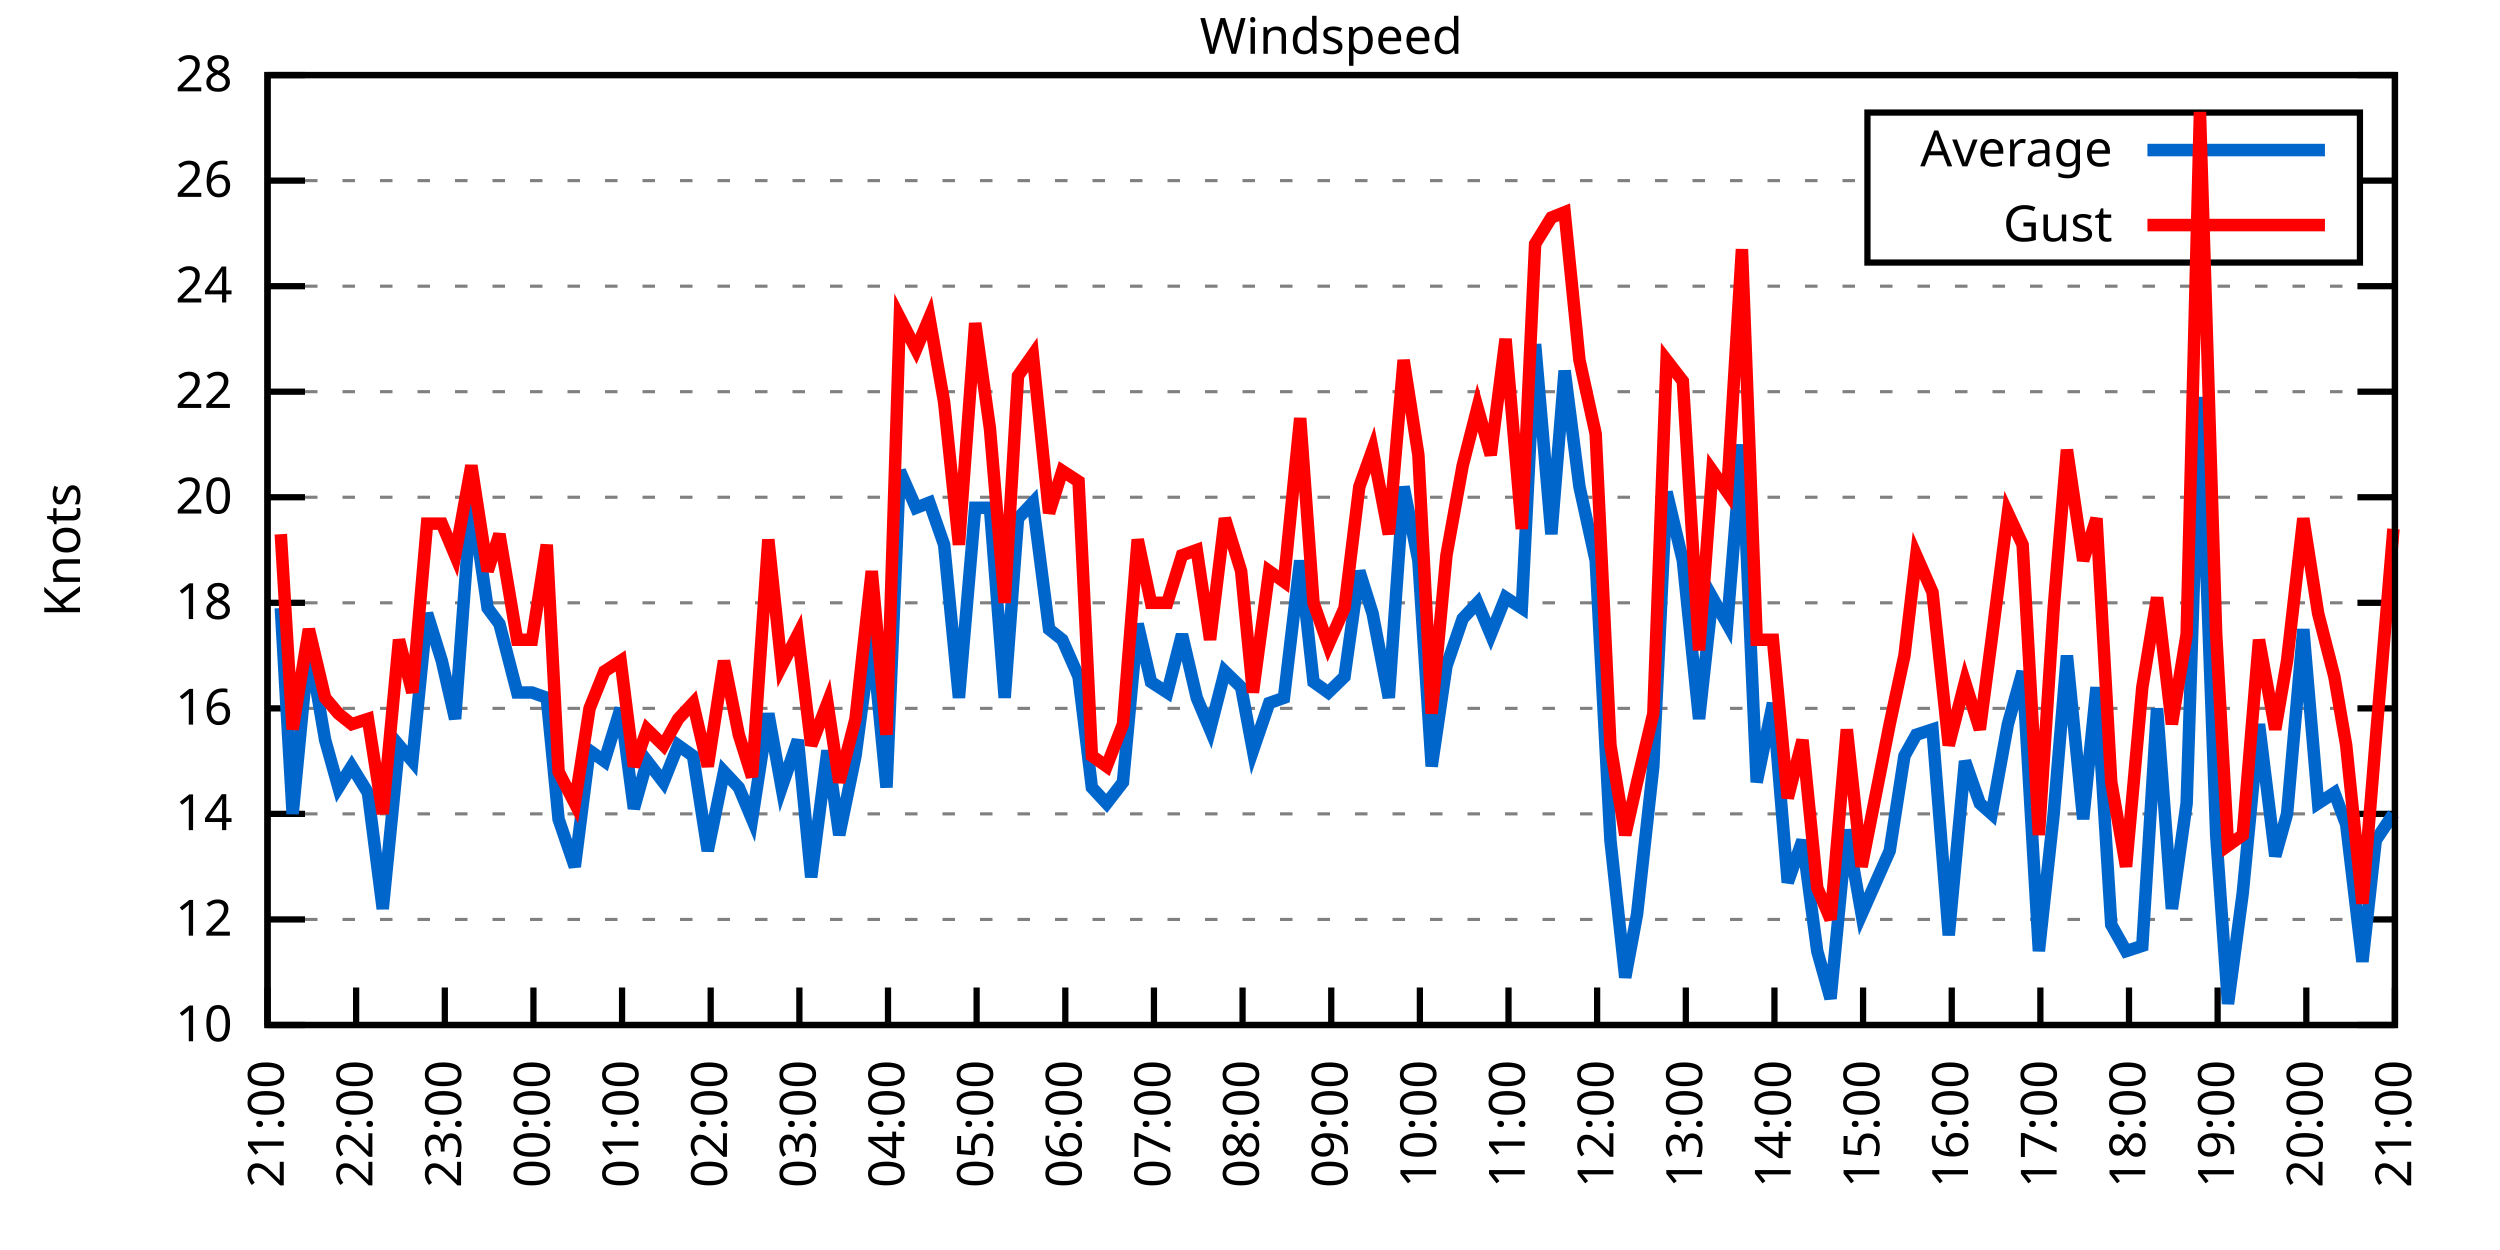
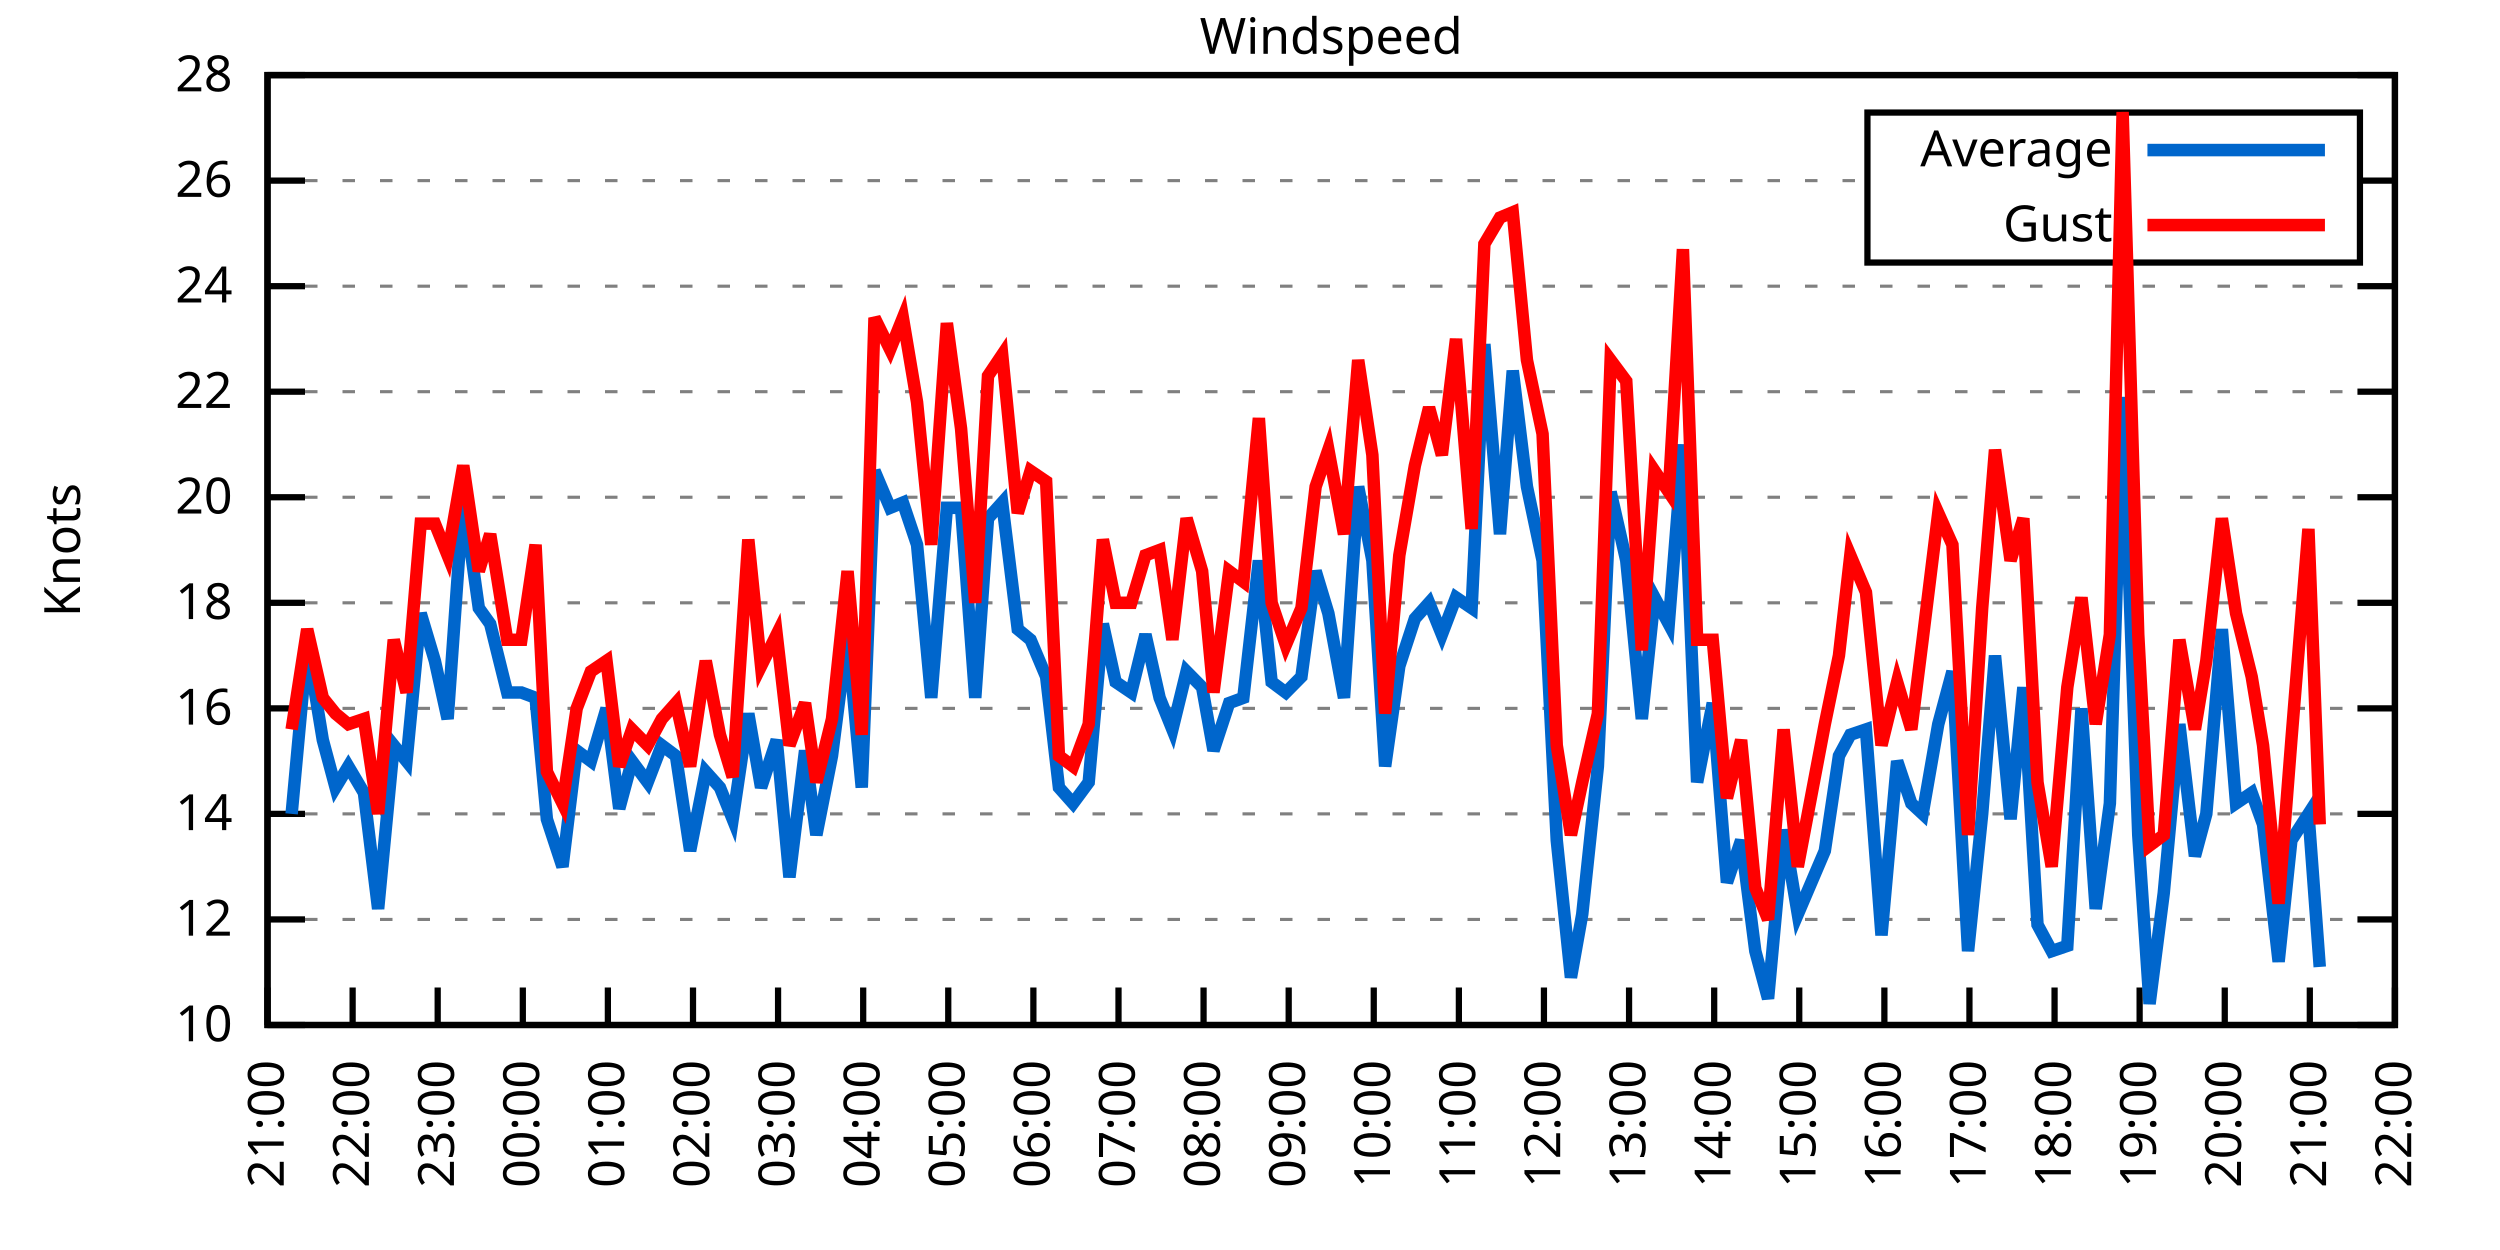
<svg xmlns="http://www.w3.org/2000/svg" xmlns:xlink="http://www.w3.org/1999/xlink" width="400" height="200" viewBox="0 0 400 200">
  <g id="gnuplot_canvas">
    <rect x="0" y="0" width="400" height="200" fill="none" />
    <defs>
      <circle id="gpDot" r="0.5" stroke-width="0.5" stroke="currentColor" />
      <path id="gpPt0" stroke-width="0.333" stroke="currentColor" d="M-1,0 h2 M0,-1 v2" />
      <path id="gpPt1" stroke-width="0.333" stroke="currentColor" d="M-1,-1 L1,1 M1,-1 L-1,1" />
      <path id="gpPt2" stroke-width="0.333" stroke="currentColor" d="M-1,0 L1,0 M0,-1 L0,1 M-1,-1 L1,1 M-1,1 L1,-1" />
      <rect id="gpPt3" stroke-width="0.333" stroke="currentColor" x="-1" y="-1" width="2" height="2" />
      <rect id="gpPt4" stroke-width="0.333" stroke="currentColor" fill="currentColor" x="-1" y="-1" width="2" height="2" />
      <circle id="gpPt5" stroke-width="0.333" stroke="currentColor" cx="0" cy="0" r="1" />
      <use xlink:href="#gpPt5" id="gpPt6" fill="currentColor" stroke="none" />
      <path id="gpPt7" stroke-width="0.333" stroke="currentColor" d="M0,-1.33 L-1.33,0.67 L1.33,0.67 z" />
      <use xlink:href="#gpPt7" id="gpPt8" fill="currentColor" stroke="none" />
      <use xlink:href="#gpPt7" id="gpPt9" stroke="currentColor" transform="rotate(180)" />
      <use xlink:href="#gpPt9" id="gpPt10" fill="currentColor" stroke="none" />
      <use xlink:href="#gpPt3" id="gpPt11" stroke="currentColor" transform="rotate(45)" />
      <use xlink:href="#gpPt11" id="gpPt12" fill="currentColor" stroke="none" />
      <path id="gpPt13" stroke-width="0.333" stroke="currentColor" d="M0,1.330 L1.265,0.411 L0.782,-1.067 L-0.782,-1.076 L-1.265,0.411 z" />
      <use xlink:href="#gpPt13" id="gpPt14" fill="currentColor" stroke="none" />
      <filter id="textbox" filterUnits="objectBoundingBox" x="0" y="0" height="1" width="1">
        <feFlood flood-color="white" flood-opacity="1" result="bgnd" />
        <feComposite in="SourceGraphic" in2="bgnd" operator="atop" />
      </filter>
      <filter id="greybox" filterUnits="objectBoundingBox" x="0" y="0" height="1" width="1">
        <feFlood flood-color="lightgrey" flood-opacity="1" result="grey" />
        <feComposite in="SourceGraphic" in2="grey" operator="atop" />
      </filter>
    </defs>
    <g fill="none" color="white" stroke="currentColor" stroke-width="1.00" stroke-linecap="butt" stroke-linejoin="miter">
</g>
    <g fill="none" color="black" stroke="currentColor" stroke-width="1.00" stroke-linecap="butt" stroke-linejoin="miter">
      <g stroke="none" shape-rendering="crispEdges">
        <polygon fill="rgb(255, 255, 255)" points="42.80,164.00 383.18,164.00 383.18,12.02 42.80,12.02 " />
      </g>
    </g>
    <g fill="none" color="black" stroke="currentColor" stroke-width="1.00" stroke-linecap="butt" stroke-linejoin="miter">
</g>
    <g fill="none" color="black" stroke="black" stroke-width="0.50" stroke-linecap="butt" stroke-linejoin="miter">
</g>
    <g fill="none" color="gray" stroke="currentColor" stroke-width="0.50" stroke-linecap="butt" stroke-linejoin="miter">
      <path stroke="gray" stroke-dasharray="2,4" class="gridline" d="M42.80,164.00 L383.19,164.00  " />
    </g>
    <g fill="none" color="gray" stroke="gray" stroke-width="1.00" stroke-linecap="butt" stroke-linejoin="miter">
</g>
    <g fill="none" color="black" stroke="currentColor" stroke-width="1.00" stroke-linecap="butt" stroke-linejoin="miter">
      <path stroke="black" d="M42.80,164.00 L48.80,164.00 M383.19,164.00 L377.19,164.00  " />
      <g transform="translate(37.20,166.60)" stroke="none" fill="black" font-family="Sans" font-size="8.00" text-anchor="end">
        <text>
          <tspan font-family="Sans"> 10</tspan>
        </text>
      </g>
    </g>
    <g fill="none" color="black" stroke="currentColor" stroke-width="1.00" stroke-linecap="butt" stroke-linejoin="miter">
</g>
    <g fill="none" color="black" stroke="black" stroke-width="0.50" stroke-linecap="butt" stroke-linejoin="miter">
</g>
    <g fill="none" color="gray" stroke="currentColor" stroke-width="0.50" stroke-linecap="butt" stroke-linejoin="miter">
      <path stroke="gray" stroke-dasharray="2,4" class="gridline" d="M42.80,147.11 L383.19,147.11  " />
    </g>
    <g fill="none" color="gray" stroke="gray" stroke-width="1.00" stroke-linecap="butt" stroke-linejoin="miter">
</g>
    <g fill="none" color="black" stroke="currentColor" stroke-width="1.00" stroke-linecap="butt" stroke-linejoin="miter">
      <path stroke="black" d="M42.80,147.11 L48.80,147.11 M383.19,147.11 L377.19,147.11  " />
      <g transform="translate(37.20,149.71)" stroke="none" fill="black" font-family="Sans" font-size="8.00" text-anchor="end">
        <text>
          <tspan font-family="Sans"> 12</tspan>
        </text>
      </g>
    </g>
    <g fill="none" color="black" stroke="currentColor" stroke-width="1.00" stroke-linecap="butt" stroke-linejoin="miter">
</g>
    <g fill="none" color="black" stroke="black" stroke-width="0.50" stroke-linecap="butt" stroke-linejoin="miter">
</g>
    <g fill="none" color="gray" stroke="currentColor" stroke-width="0.50" stroke-linecap="butt" stroke-linejoin="miter">
      <path stroke="gray" stroke-dasharray="2,4" class="gridline" d="M42.80,130.22 L383.19,130.22  " />
    </g>
    <g fill="none" color="gray" stroke="gray" stroke-width="1.00" stroke-linecap="butt" stroke-linejoin="miter">
</g>
    <g fill="none" color="black" stroke="currentColor" stroke-width="1.00" stroke-linecap="butt" stroke-linejoin="miter">
      <path stroke="black" d="M42.80,130.22 L48.80,130.22 M383.19,130.22 L377.19,130.22  " />
      <g transform="translate(37.20,132.82)" stroke="none" fill="black" font-family="Sans" font-size="8.00" text-anchor="end">
        <text>
          <tspan font-family="Sans"> 14</tspan>
        </text>
      </g>
    </g>
    <g fill="none" color="black" stroke="currentColor" stroke-width="1.00" stroke-linecap="butt" stroke-linejoin="miter">
</g>
    <g fill="none" color="black" stroke="black" stroke-width="0.50" stroke-linecap="butt" stroke-linejoin="miter">
</g>
    <g fill="none" color="gray" stroke="currentColor" stroke-width="0.50" stroke-linecap="butt" stroke-linejoin="miter">
      <path stroke="gray" stroke-dasharray="2,4" class="gridline" d="M42.80,113.34 L383.19,113.34  " />
    </g>
    <g fill="none" color="gray" stroke="gray" stroke-width="1.00" stroke-linecap="butt" stroke-linejoin="miter">
</g>
    <g fill="none" color="black" stroke="currentColor" stroke-width="1.00" stroke-linecap="butt" stroke-linejoin="miter">
      <path stroke="black" d="M42.80,113.34 L48.80,113.34 M383.19,113.34 L377.19,113.34  " />
      <g transform="translate(37.20,115.94)" stroke="none" fill="black" font-family="Sans" font-size="8.00" text-anchor="end">
        <text>
          <tspan font-family="Sans"> 16</tspan>
        </text>
      </g>
    </g>
    <g fill="none" color="black" stroke="currentColor" stroke-width="1.00" stroke-linecap="butt" stroke-linejoin="miter">
</g>
    <g fill="none" color="black" stroke="black" stroke-width="0.50" stroke-linecap="butt" stroke-linejoin="miter">
</g>
    <g fill="none" color="gray" stroke="currentColor" stroke-width="0.50" stroke-linecap="butt" stroke-linejoin="miter">
      <path stroke="gray" stroke-dasharray="2,4" class="gridline" d="M42.80,96.45 L383.19,96.45  " />
    </g>
    <g fill="none" color="gray" stroke="gray" stroke-width="1.00" stroke-linecap="butt" stroke-linejoin="miter">
</g>
    <g fill="none" color="black" stroke="currentColor" stroke-width="1.00" stroke-linecap="butt" stroke-linejoin="miter">
      <path stroke="black" d="M42.80,96.45 L48.80,96.45 M383.19,96.45 L377.19,96.45  " />
      <g transform="translate(37.20,99.05)" stroke="none" fill="black" font-family="Sans" font-size="8.00" text-anchor="end">
        <text>
          <tspan font-family="Sans"> 18</tspan>
        </text>
      </g>
    </g>
    <g fill="none" color="black" stroke="currentColor" stroke-width="1.00" stroke-linecap="butt" stroke-linejoin="miter">
</g>
    <g fill="none" color="black" stroke="black" stroke-width="0.50" stroke-linecap="butt" stroke-linejoin="miter">
</g>
    <g fill="none" color="gray" stroke="currentColor" stroke-width="0.50" stroke-linecap="butt" stroke-linejoin="miter">
      <path stroke="gray" stroke-dasharray="2,4" class="gridline" d="M42.80,79.56 L383.19,79.56  " />
    </g>
    <g fill="none" color="gray" stroke="gray" stroke-width="1.00" stroke-linecap="butt" stroke-linejoin="miter">
</g>
    <g fill="none" color="black" stroke="currentColor" stroke-width="1.00" stroke-linecap="butt" stroke-linejoin="miter">
      <path stroke="black" d="M42.80,79.56 L48.80,79.56 M383.19,79.56 L377.19,79.56  " />
      <g transform="translate(37.20,82.16)" stroke="none" fill="black" font-family="Sans" font-size="8.00" text-anchor="end">
        <text>
          <tspan font-family="Sans"> 20</tspan>
        </text>
      </g>
    </g>
    <g fill="none" color="black" stroke="currentColor" stroke-width="1.00" stroke-linecap="butt" stroke-linejoin="miter">
</g>
    <g fill="none" color="black" stroke="black" stroke-width="0.50" stroke-linecap="butt" stroke-linejoin="miter">
</g>
    <g fill="none" color="gray" stroke="currentColor" stroke-width="0.50" stroke-linecap="butt" stroke-linejoin="miter">
      <path stroke="gray" stroke-dasharray="2,4" class="gridline" d="M42.80,62.67 L383.19,62.67  " />
    </g>
    <g fill="none" color="gray" stroke="gray" stroke-width="1.00" stroke-linecap="butt" stroke-linejoin="miter">
</g>
    <g fill="none" color="black" stroke="currentColor" stroke-width="1.00" stroke-linecap="butt" stroke-linejoin="miter">
      <path stroke="black" d="M42.80,62.67 L48.80,62.67 M383.19,62.67 L377.19,62.67  " />
      <g transform="translate(37.20,65.27)" stroke="none" fill="black" font-family="Sans" font-size="8.00" text-anchor="end">
        <text>
          <tspan font-family="Sans"> 22</tspan>
        </text>
      </g>
    </g>
    <g fill="none" color="black" stroke="currentColor" stroke-width="1.00" stroke-linecap="butt" stroke-linejoin="miter">
</g>
    <g fill="none" color="black" stroke="black" stroke-width="0.50" stroke-linecap="butt" stroke-linejoin="miter">
</g>
    <g fill="none" color="gray" stroke="currentColor" stroke-width="0.50" stroke-linecap="butt" stroke-linejoin="miter">
      <path stroke="gray" stroke-dasharray="2,4" class="gridline" d="M42.80,45.79 L383.19,45.79  " />
    </g>
    <g fill="none" color="gray" stroke="gray" stroke-width="1.00" stroke-linecap="butt" stroke-linejoin="miter">
</g>
    <g fill="none" color="black" stroke="currentColor" stroke-width="1.00" stroke-linecap="butt" stroke-linejoin="miter">
      <path stroke="black" d="M42.80,45.79 L48.80,45.79 M383.19,45.79 L377.19,45.79  " />
      <g transform="translate(37.20,48.39)" stroke="none" fill="black" font-family="Sans" font-size="8.00" text-anchor="end">
        <text>
          <tspan font-family="Sans"> 24</tspan>
        </text>
      </g>
    </g>
    <g fill="none" color="black" stroke="currentColor" stroke-width="1.00" stroke-linecap="butt" stroke-linejoin="miter">
</g>
    <g fill="none" color="black" stroke="black" stroke-width="0.50" stroke-linecap="butt" stroke-linejoin="miter">
</g>
    <g fill="none" color="gray" stroke="currentColor" stroke-width="0.50" stroke-linecap="butt" stroke-linejoin="miter">
      <path stroke="gray" stroke-dasharray="2,4" class="gridline" d="M42.80,28.90 L298.79,28.90 M377.59,28.90 L383.19,28.90  " />
    </g>
    <g fill="none" color="gray" stroke="gray" stroke-width="1.00" stroke-linecap="butt" stroke-linejoin="miter">
</g>
    <g fill="none" color="black" stroke="currentColor" stroke-width="1.00" stroke-linecap="butt" stroke-linejoin="miter">
      <path stroke="black" d="M42.80,28.90 L48.80,28.90 M383.19,28.90 L377.19,28.90  " />
      <g transform="translate(37.20,31.50)" stroke="none" fill="black" font-family="Sans" font-size="8.00" text-anchor="end">
        <text>
          <tspan font-family="Sans"> 26</tspan>
        </text>
      </g>
    </g>
    <g fill="none" color="black" stroke="currentColor" stroke-width="1.00" stroke-linecap="butt" stroke-linejoin="miter">
</g>
    <g fill="none" color="black" stroke="black" stroke-width="0.50" stroke-linecap="butt" stroke-linejoin="miter">
</g>
    <g fill="none" color="gray" stroke="currentColor" stroke-width="0.50" stroke-linecap="butt" stroke-linejoin="miter">
      <path stroke="gray" stroke-dasharray="2,4" class="gridline" d="M42.80,12.01 L383.19,12.01  " />
    </g>
    <g fill="none" color="gray" stroke="gray" stroke-width="1.00" stroke-linecap="butt" stroke-linejoin="miter">
</g>
    <g fill="none" color="black" stroke="currentColor" stroke-width="1.00" stroke-linecap="butt" stroke-linejoin="miter">
      <path stroke="black" d="M42.80,12.01 L48.80,12.01 M383.19,12.01 L377.19,12.01  " />
      <g transform="translate(37.20,14.61)" stroke="none" fill="black" font-family="Sans" font-size="8.00" text-anchor="end">
        <text>
          <tspan font-family="Sans"> 28</tspan>
        </text>
      </g>
    </g>
    <g fill="none" color="black" stroke="currentColor" stroke-width="1.00" stroke-linecap="butt" stroke-linejoin="miter">
      <path stroke="black" d="M42.80,164.00 L42.80,158.00  " />
      <g transform="translate(45.40,169.60) rotate(270.00)" stroke="none" fill="black" font-family="Sans" font-size="8.00" text-anchor="end">
        <text>
          <tspan font-family="Sans">21:00</tspan>
        </text>
      </g>
    </g>
    <g fill="none" color="black" stroke="currentColor" stroke-width="1.00" stroke-linecap="butt" stroke-linejoin="miter">
-       <path stroke="black" d="M56.98,164.00 L56.98,158.00  " />
-       <g transform="translate(59.58,169.60) rotate(270.00)" stroke="none" fill="black" font-family="Sans" font-size="8.00" text-anchor="end">
+       <path stroke="black" d="M56.42,164.00 L56.42,158.00  " />
+       <g transform="translate(59.02,169.60) rotate(270.00)" stroke="none" fill="black" font-family="Sans" font-size="8.00" text-anchor="end">
        <text>
          <tspan font-family="Sans">22:00</tspan>
        </text>
      </g>
    </g>
    <g fill="none" color="black" stroke="currentColor" stroke-width="1.00" stroke-linecap="butt" stroke-linejoin="miter">
-       <path stroke="black" d="M71.17,164.00 L71.17,158.00  " />
-       <g transform="translate(73.77,169.60) rotate(270.00)" stroke="none" fill="black" font-family="Sans" font-size="8.00" text-anchor="end">
+       <path stroke="black" d="M70.03,164.00 L70.03,158.00  " />
+       <g transform="translate(72.63,169.60) rotate(270.00)" stroke="none" fill="black" font-family="Sans" font-size="8.00" text-anchor="end">
        <text>
          <tspan font-family="Sans">23:00</tspan>
        </text>
      </g>
    </g>
    <g fill="none" color="black" stroke="currentColor" stroke-width="1.00" stroke-linecap="butt" stroke-linejoin="miter">
-       <path stroke="black" d="M85.35,164.00 L85.35,158.00  " />
-       <g transform="translate(87.95,169.60) rotate(270.00)" stroke="none" fill="black" font-family="Sans" font-size="8.00" text-anchor="end">
+       <path stroke="black" d="M83.65,164.00 L83.65,158.00  " />
+       <g transform="translate(86.25,169.60) rotate(270.00)" stroke="none" fill="black" font-family="Sans" font-size="8.00" text-anchor="end">
        <text>
          <tspan font-family="Sans">00:00</tspan>
        </text>
      </g>
    </g>
    <g fill="none" color="black" stroke="currentColor" stroke-width="1.00" stroke-linecap="butt" stroke-linejoin="miter">
-       <path stroke="black" d="M99.53,164.00 L99.53,158.00  " />
-       <g transform="translate(102.13,169.60) rotate(270.00)" stroke="none" fill="black" font-family="Sans" font-size="8.00" text-anchor="end">
+       <path stroke="black" d="M97.26,164.00 L97.26,158.00  " />
+       <g transform="translate(99.86,169.60) rotate(270.00)" stroke="none" fill="black" font-family="Sans" font-size="8.00" text-anchor="end">
        <text>
          <tspan font-family="Sans">01:00</tspan>
        </text>
      </g>
    </g>
    <g fill="none" color="black" stroke="currentColor" stroke-width="1.00" stroke-linecap="butt" stroke-linejoin="miter">
-       <path stroke="black" d="M113.71,164.00 L113.71,158.00  " />
-       <g transform="translate(116.31,169.60) rotate(270.00)" stroke="none" fill="black" font-family="Sans" font-size="8.00" text-anchor="end">
+       <path stroke="black" d="M110.88,164.00 L110.88,158.00  " />
+       <g transform="translate(113.48,169.60) rotate(270.00)" stroke="none" fill="black" font-family="Sans" font-size="8.00" text-anchor="end">
        <text>
          <tspan font-family="Sans">02:00</tspan>
        </text>
      </g>
    </g>
    <g fill="none" color="black" stroke="currentColor" stroke-width="1.00" stroke-linecap="butt" stroke-linejoin="miter">
-       <path stroke="black" d="M127.90,164.00 L127.90,158.00  " />
-       <g transform="translate(130.50,169.60) rotate(270.00)" stroke="none" fill="black" font-family="Sans" font-size="8.00" text-anchor="end">
+       <path stroke="black" d="M124.49,164.00 L124.49,158.00  " />
+       <g transform="translate(127.09,169.60) rotate(270.00)" stroke="none" fill="black" font-family="Sans" font-size="8.00" text-anchor="end">
        <text>
          <tspan font-family="Sans">03:00</tspan>
        </text>
      </g>
    </g>
    <g fill="none" color="black" stroke="currentColor" stroke-width="1.00" stroke-linecap="butt" stroke-linejoin="miter">
-       <path stroke="black" d="M142.08,164.00 L142.08,158.00  " />
-       <g transform="translate(144.68,169.60) rotate(270.00)" stroke="none" fill="black" font-family="Sans" font-size="8.00" text-anchor="end">
+       <path stroke="black" d="M138.11,164.00 L138.11,158.00  " />
+       <g transform="translate(140.71,169.60) rotate(270.00)" stroke="none" fill="black" font-family="Sans" font-size="8.00" text-anchor="end">
        <text>
          <tspan font-family="Sans">04:00</tspan>
        </text>
      </g>
    </g>
    <g fill="none" color="black" stroke="currentColor" stroke-width="1.00" stroke-linecap="butt" stroke-linejoin="miter">
-       <path stroke="black" d="M156.26,164.00 L156.26,158.00  " />
-       <g transform="translate(158.86,169.60) rotate(270.00)" stroke="none" fill="black" font-family="Sans" font-size="8.00" text-anchor="end">
+       <path stroke="black" d="M151.72,164.00 L151.72,158.00  " />
+       <g transform="translate(154.32,169.60) rotate(270.00)" stroke="none" fill="black" font-family="Sans" font-size="8.00" text-anchor="end">
        <text>
          <tspan font-family="Sans">05:00</tspan>
        </text>
      </g>
    </g>
    <g fill="none" color="black" stroke="currentColor" stroke-width="1.00" stroke-linecap="butt" stroke-linejoin="miter">
-       <path stroke="black" d="M170.45,164.00 L170.45,158.00  " />
-       <g transform="translate(173.05,169.60) rotate(270.00)" stroke="none" fill="black" font-family="Sans" font-size="8.00" text-anchor="end">
+       <path stroke="black" d="M165.34,164.00 L165.34,158.00  " />
+       <g transform="translate(167.94,169.60) rotate(270.00)" stroke="none" fill="black" font-family="Sans" font-size="8.00" text-anchor="end">
        <text>
          <tspan font-family="Sans">06:00</tspan>
        </text>
      </g>
    </g>
    <g fill="none" color="black" stroke="currentColor" stroke-width="1.00" stroke-linecap="butt" stroke-linejoin="miter">
-       <path stroke="black" d="M184.63,164.00 L184.63,158.00  " />
-       <g transform="translate(187.23,169.60) rotate(270.00)" stroke="none" fill="black" font-family="Sans" font-size="8.00" text-anchor="end">
+       <path stroke="black" d="M178.96,164.00 L178.96,158.00  " />
+       <g transform="translate(181.56,169.60) rotate(270.00)" stroke="none" fill="black" font-family="Sans" font-size="8.00" text-anchor="end">
        <text>
          <tspan font-family="Sans">07:00</tspan>
        </text>
      </g>
    </g>
    <g fill="none" color="black" stroke="currentColor" stroke-width="1.00" stroke-linecap="butt" stroke-linejoin="miter">
-       <path stroke="black" d="M198.81,164.00 L198.81,158.00  " />
-       <g transform="translate(201.41,169.60) rotate(270.00)" stroke="none" fill="black" font-family="Sans" font-size="8.00" text-anchor="end">
+       <path stroke="black" d="M192.57,164.00 L192.57,158.00  " />
+       <g transform="translate(195.17,169.60) rotate(270.00)" stroke="none" fill="black" font-family="Sans" font-size="8.00" text-anchor="end">
        <text>
          <tspan font-family="Sans">08:00</tspan>
        </text>
      </g>
    </g>
    <g fill="none" color="black" stroke="currentColor" stroke-width="1.00" stroke-linecap="butt" stroke-linejoin="miter">
-       <path stroke="black" d="M213.00,164.00 L213.00,158.00  " />
-       <g transform="translate(215.60,169.60) rotate(270.00)" stroke="none" fill="black" font-family="Sans" font-size="8.00" text-anchor="end">
+       <path stroke="black" d="M206.19,164.00 L206.19,158.00  " />
+       <g transform="translate(208.79,169.60) rotate(270.00)" stroke="none" fill="black" font-family="Sans" font-size="8.00" text-anchor="end">
        <text>
          <tspan font-family="Sans">09:00</tspan>
        </text>
      </g>
    </g>
    <g fill="none" color="black" stroke="currentColor" stroke-width="1.00" stroke-linecap="butt" stroke-linejoin="miter">
-       <path stroke="black" d="M227.18,164.00 L227.18,158.00  " />
-       <g transform="translate(229.78,169.60) rotate(270.00)" stroke="none" fill="black" font-family="Sans" font-size="8.00" text-anchor="end">
+       <path stroke="black" d="M219.80,164.00 L219.80,158.00  " />
+       <g transform="translate(222.40,169.60) rotate(270.00)" stroke="none" fill="black" font-family="Sans" font-size="8.00" text-anchor="end">
        <text>
          <tspan font-family="Sans">10:00</tspan>
        </text>
      </g>
    </g>
    <g fill="none" color="black" stroke="currentColor" stroke-width="1.00" stroke-linecap="butt" stroke-linejoin="miter">
-       <path stroke="black" d="M241.36,164.00 L241.36,158.00  " />
-       <g transform="translate(243.96,169.60) rotate(270.00)" stroke="none" fill="black" font-family="Sans" font-size="8.00" text-anchor="end">
+       <path stroke="black" d="M233.42,164.00 L233.42,158.00  " />
+       <g transform="translate(236.02,169.60) rotate(270.00)" stroke="none" fill="black" font-family="Sans" font-size="8.00" text-anchor="end">
        <text>
          <tspan font-family="Sans">11:00</tspan>
        </text>
      </g>
    </g>
    <g fill="none" color="black" stroke="currentColor" stroke-width="1.00" stroke-linecap="butt" stroke-linejoin="miter">
-       <path stroke="black" d="M255.54,164.00 L255.54,158.00  " />
-       <g transform="translate(258.14,169.60) rotate(270.00)" stroke="none" fill="black" font-family="Sans" font-size="8.00" text-anchor="end">
+       <path stroke="black" d="M247.03,164.00 L247.03,158.00  " />
+       <g transform="translate(249.63,169.60) rotate(270.00)" stroke="none" fill="black" font-family="Sans" font-size="8.00" text-anchor="end">
        <text>
          <tspan font-family="Sans">12:00</tspan>
        </text>
      </g>
    </g>
    <g fill="none" color="black" stroke="currentColor" stroke-width="1.00" stroke-linecap="butt" stroke-linejoin="miter">
-       <path stroke="black" d="M269.73,164.00 L269.73,158.00  " />
-       <g transform="translate(272.33,169.60) rotate(270.00)" stroke="none" fill="black" font-family="Sans" font-size="8.00" text-anchor="end">
+       <path stroke="black" d="M260.65,164.00 L260.65,158.00  " />
+       <g transform="translate(263.25,169.60) rotate(270.00)" stroke="none" fill="black" font-family="Sans" font-size="8.00" text-anchor="end">
        <text>
          <tspan font-family="Sans">13:00</tspan>
        </text>
      </g>
    </g>
    <g fill="none" color="black" stroke="currentColor" stroke-width="1.00" stroke-linecap="butt" stroke-linejoin="miter">
-       <path stroke="black" d="M283.91,164.00 L283.91,158.00  " />
-       <g transform="translate(286.51,169.60) rotate(270.00)" stroke="none" fill="black" font-family="Sans" font-size="8.00" text-anchor="end">
+       <path stroke="black" d="M274.27,164.00 L274.27,158.00  " />
+       <g transform="translate(276.87,169.60) rotate(270.00)" stroke="none" fill="black" font-family="Sans" font-size="8.00" text-anchor="end">
        <text>
          <tspan font-family="Sans">14:00</tspan>
        </text>
      </g>
    </g>
    <g fill="none" color="black" stroke="currentColor" stroke-width="1.00" stroke-linecap="butt" stroke-linejoin="miter">
-       <path stroke="black" d="M298.09,164.00 L298.09,158.00  " />
-       <g transform="translate(300.69,169.60) rotate(270.00)" stroke="none" fill="black" font-family="Sans" font-size="8.00" text-anchor="end">
+       <path stroke="black" d="M287.88,164.00 L287.88,158.00  " />
+       <g transform="translate(290.48,169.60) rotate(270.00)" stroke="none" fill="black" font-family="Sans" font-size="8.00" text-anchor="end">
        <text>
          <tspan font-family="Sans">15:00</tspan>
        </text>
      </g>
    </g>
    <g fill="none" color="black" stroke="currentColor" stroke-width="1.00" stroke-linecap="butt" stroke-linejoin="miter">
-       <path stroke="black" d="M312.28,164.00 L312.28,158.00  " />
-       <g transform="translate(314.88,169.60) rotate(270.00)" stroke="none" fill="black" font-family="Sans" font-size="8.00" text-anchor="end">
+       <path stroke="black" d="M301.50,164.00 L301.50,158.00  " />
+       <g transform="translate(304.10,169.60) rotate(270.00)" stroke="none" fill="black" font-family="Sans" font-size="8.00" text-anchor="end">
        <text>
          <tspan font-family="Sans">16:00</tspan>
        </text>
      </g>
    </g>
    <g fill="none" color="black" stroke="currentColor" stroke-width="1.00" stroke-linecap="butt" stroke-linejoin="miter">
-       <path stroke="black" d="M326.46,164.00 L326.46,158.00  " />
-       <g transform="translate(329.06,169.60) rotate(270.00)" stroke="none" fill="black" font-family="Sans" font-size="8.00" text-anchor="end">
+       <path stroke="black" d="M315.11,164.00 L315.11,158.00  " />
+       <g transform="translate(317.71,169.60) rotate(270.00)" stroke="none" fill="black" font-family="Sans" font-size="8.00" text-anchor="end">
        <text>
          <tspan font-family="Sans">17:00</tspan>
        </text>
      </g>
    </g>
    <g fill="none" color="black" stroke="currentColor" stroke-width="1.00" stroke-linecap="butt" stroke-linejoin="miter">
-       <path stroke="black" d="M340.64,164.00 L340.64,158.00  " />
-       <g transform="translate(343.24,169.60) rotate(270.00)" stroke="none" fill="black" font-family="Sans" font-size="8.00" text-anchor="end">
+       <path stroke="black" d="M328.73,164.00 L328.73,158.00  " />
+       <g transform="translate(331.33,169.60) rotate(270.00)" stroke="none" fill="black" font-family="Sans" font-size="8.00" text-anchor="end">
        <text>
          <tspan font-family="Sans">18:00</tspan>
        </text>
      </g>
    </g>
    <g fill="none" color="black" stroke="currentColor" stroke-width="1.00" stroke-linecap="butt" stroke-linejoin="miter">
-       <path stroke="black" d="M354.82,164.00 L354.82,158.00  " />
-       <g transform="translate(357.42,169.60) rotate(270.00)" stroke="none" fill="black" font-family="Sans" font-size="8.00" text-anchor="end">
+       <path stroke="black" d="M342.34,164.00 L342.34,158.00  " />
+       <g transform="translate(344.94,169.60) rotate(270.00)" stroke="none" fill="black" font-family="Sans" font-size="8.00" text-anchor="end">
        <text>
          <tspan font-family="Sans">19:00</tspan>
        </text>
      </g>
    </g>
    <g fill="none" color="black" stroke="currentColor" stroke-width="1.00" stroke-linecap="butt" stroke-linejoin="miter">
-       <path stroke="black" d="M369.01,164.00 L369.01,158.00  " />
-       <g transform="translate(371.61,169.60) rotate(270.00)" stroke="none" fill="black" font-family="Sans" font-size="8.00" text-anchor="end">
+       <path stroke="black" d="M355.96,164.00 L355.96,158.00  " />
+       <g transform="translate(358.56,169.60) rotate(270.00)" stroke="none" fill="black" font-family="Sans" font-size="8.00" text-anchor="end">
        <text>
          <tspan font-family="Sans">20:00</tspan>
+         </text>
+       </g>
+     </g>
+     <g fill="none" color="black" stroke="currentColor" stroke-width="1.00" stroke-linecap="butt" stroke-linejoin="miter">
+       <path stroke="black" d="M369.57,164.00 L369.57,158.00  " />
+       <g transform="translate(372.17,169.60) rotate(270.00)" stroke="none" fill="black" font-family="Sans" font-size="8.00" text-anchor="end">
+         <text>
+           <tspan font-family="Sans">21:00</tspan>
        </text>
      </g>
    </g>
    <g fill="none" color="black" stroke="currentColor" stroke-width="1.00" stroke-linecap="butt" stroke-linejoin="miter">
      <path stroke="black" d="M383.19,164.00 L383.19,158.00  " />
      <g transform="translate(385.79,169.60) rotate(270.00)" stroke="none" fill="black" font-family="Sans" font-size="8.00" text-anchor="end">
        <text>
-           <tspan font-family="Sans">21:00</tspan>
+           <tspan font-family="Sans">22:00</tspan>
        </text>
      </g>
    </g>
    <g fill="none" color="black" stroke="currentColor" stroke-width="1.00" stroke-linecap="butt" stroke-linejoin="miter">
</g>
    <g fill="none" color="black" stroke="currentColor" stroke-width="1.00" stroke-linecap="butt" stroke-linejoin="miter">
      <path stroke="black" d="M42.80,12.01 L42.80,164.00 L383.19,164.00 L383.19,12.01 L42.80,12.01 Z  " />
    </g>
    <g fill="none" color="black" stroke="currentColor" stroke-width="1.00" stroke-linecap="butt" stroke-linejoin="miter">
</g>
    <g fill="none" color="black" stroke="currentColor" stroke-width="1.00" stroke-linecap="butt" stroke-linejoin="miter">
      <path stroke="black" d="M298.79,42.01 L298.79,18.01 L377.59,18.01 L377.59,42.01 L298.79,42.01 Z  " />
    </g>
    <g id="Windspeed_plot_1">
      <g fill="none" color="white" stroke="black" stroke-width="2.00" stroke-linecap="butt" stroke-linejoin="miter">
</g>
      <g fill="none" color="black" stroke="currentColor" stroke-width="2.00" stroke-linecap="butt" stroke-linejoin="miter">
        <g transform="translate(337.99,26.61)" stroke="none" fill="black" font-family="Sans" font-size="8.00" text-anchor="end">
          <text>
            <tspan font-family="Sans">Average</tspan>
          </text>
        </g>
      </g>
      <g fill="none" color="black" stroke="currentColor" stroke-width="2.00" stroke-linecap="butt" stroke-linejoin="miter">
-         <path stroke="rgb(  0, 102, 204)" d="M343.59,24.01 L371.99,24.01 M44.93,97.29 L46.82,130.22 L49.42,103.20 L52.02,118.40 L54.15,126.00 L56.27,122.62   L58.87,126.85 L61.24,145.42 L63.84,119.25 L65.97,121.78 L68.33,98.14 L70.69,105.74 L72.82,115.03 L75.42,79.56   L78.02,97.29 L79.91,99.83 L82.75,110.80 L85.11,110.80 L87.48,111.65 L89.37,131.07 L91.97,138.67 L94.33,120.09   L96.70,121.78 L99.30,113.34 L101.42,129.38 L103.55,121.78 L106.15,125.16 L108.51,119.25 L110.88,120.94 L113.24,136.14   L115.84,123.47 L118.21,126.00 L120.33,131.07 L122.93,114.18 L125.06,126.00 L127.66,118.40 L129.79,140.36 L132.39,120.09   L134.28,133.60 L136.88,120.94 L139.48,101.52 L141.84,126.00 L143.97,75.34 L146.57,81.25 L148.70,80.41 L151.06,87.16   L153.43,111.65 L156.03,81.25 L158.39,81.25 L160.75,111.65 L162.88,82.94 L165.25,80.41 L167.85,100.67 L169.97,102.36   L172.57,108.27 L174.70,126.00 L177.06,128.54 L179.67,125.16 L182.03,99.83 L184.16,109.11 L186.76,110.80 L189.12,101.52   L191.48,111.65 L193.61,116.71 L195.98,107.43 L198.58,109.96 L200.47,120.09 L203.07,112.49 L205.43,111.65 L208.03,89.69   L210.16,109.11 L212.52,110.80 L215.12,108.27 L217.49,91.38 L219.61,98.14 L222.21,111.65 L224.58,77.87 L226.94,89.69   L229.07,122.62 L231.43,106.58 L234.03,98.98 L236.40,96.45 L238.52,101.52 L240.89,95.60 L243.49,97.29 L245.62,55.07   L248.22,85.47 L250.34,59.30 L252.71,77.87 L255.31,89.69 L257.67,134.45 L260.04,156.40 L261.93,146.27 L264.53,122.62   L266.65,78.72 L269.25,89.69 L271.85,115.03 L273.98,95.60 L276.35,99.83 L278.71,71.12 L281.07,125.16 L283.67,112.49   L286.04,141.20 L288.40,134.45 L290.76,152.18 L292.89,159.78 L295.49,132.76 L297.86,146.27 L302.35,136.14 L304.71,120.94   L306.60,117.56 L309.20,116.71 L311.80,149.65 L314.40,121.78 L316.77,128.54 L318.66,130.22 L321.26,115.87 L323.62,107.43   L326.22,152.18 L328.59,130.22 L330.71,104.89 L333.31,131.07 L335.44,109.96 L337.80,147.96 L340.17,152.18 L342.77,151.33   L345.13,113.34 L347.50,145.42 L349.86,128.54 L351.99,63.52 L354.59,133.60 L356.48,160.62 L358.84,142.89 L361.44,115.87   L364.04,136.98 L365.93,130.22 L368.53,100.67 L370.90,128.54 L373.50,126.85 L375.39,131.91 L377.99,153.87 L380.12,134.45   L382.95,130.22  " />
+         <path stroke="rgb(  0, 102, 204)" d="M343.59,24.01 L371.99,24.01 M46.66,130.22 L49.15,103.20 L51.65,118.40 L53.69,126.00 L55.73,122.62 L58.23,126.85   L60.50,145.42 L63.00,119.25 L65.04,121.78 L67.31,98.14 L69.58,105.74 L71.62,115.03 L74.12,79.56 L76.61,97.29   L78.43,99.83 L81.15,110.80 L83.42,110.80 L85.69,111.65 L87.50,131.07 L90.00,138.67 L92.27,120.09 L94.54,121.78   L97.04,113.34 L99.08,129.38 L101.12,121.78 L103.62,125.16 L105.89,119.25 L108.15,120.94 L110.42,136.14 L112.92,123.47   L115.19,126.00 L117.23,131.07 L119.73,114.18 L121.77,126.00 L124.27,118.40 L126.31,140.36 L128.81,120.09 L130.62,133.60   L133.12,120.94 L135.61,101.52 L137.88,126.00 L139.92,75.34 L142.42,81.25 L144.46,80.41 L146.73,87.16 L149.00,111.65   L151.50,81.25 L153.77,81.25 L156.04,111.65 L158.08,82.94 L160.35,80.41 L162.84,100.67 L164.89,102.36 L167.38,108.27   L169.43,126.00 L171.69,128.54 L174.19,125.16 L176.46,99.83 L178.50,109.11 L181.00,110.80 L183.27,101.52 L185.54,111.65   L187.58,116.71 L189.85,107.43 L192.34,109.96 L194.16,120.09 L196.66,112.49 L198.93,111.65 L201.42,89.69 L203.46,109.11   L205.73,110.80 L208.23,108.27 L210.50,91.38 L212.54,98.14 L215.04,111.65 L217.31,77.87 L219.58,89.69 L221.62,122.62   L223.89,106.58 L226.38,98.98 L228.65,96.45 L230.70,101.52 L232.96,95.60 L235.46,97.29 L237.50,55.07 L240.00,85.47   L242.04,59.30 L244.31,77.87 L246.81,89.69 L249.08,134.45 L251.35,156.40 L253.16,146.27 L255.66,122.62 L257.70,78.72   L260.20,89.69 L262.69,115.03 L264.73,95.60 L267.00,99.83 L269.27,71.12 L271.54,125.16 L274.04,112.49 L276.31,141.20   L278.58,134.45 L280.85,152.18 L282.89,159.78 L285.38,132.76 L287.65,146.27 L291.97,136.14 L294.23,120.94 L296.05,117.56   L298.55,116.71 L301.04,149.65 L303.54,121.78 L305.81,128.54 L307.62,130.22 L310.12,115.87 L312.39,107.43 L314.89,152.18   L317.15,130.22 L319.20,104.89 L321.69,131.07 L323.74,109.96 L326.00,147.96 L328.27,152.18 L330.77,151.33 L333.04,113.34   L335.31,145.42 L337.58,128.54 L339.62,63.52 L342.12,133.60 L343.93,160.62 L346.20,142.89 L348.70,115.87 L351.19,136.98   L353.01,130.22 L355.50,100.67 L357.77,128.54 L360.27,126.85 L362.09,131.91 L364.58,153.87 L366.62,134.45 L369.35,130.22   L371.16,154.71  " />
      </g>
    </g>
    <g id="Windspeed_plot_2">
      <g fill="none" color="black" stroke="currentColor" stroke-width="2.00" stroke-linecap="butt" stroke-linejoin="miter">
        <g transform="translate(337.99,38.61)" stroke="none" fill="black" font-family="Sans" font-size="8.00" text-anchor="end">
          <text>
            <tspan font-family="Sans">Gust</tspan>
          </text>
        </g>
      </g>
      <g fill="none" color="black" stroke="currentColor" stroke-width="2.00" stroke-linecap="butt" stroke-linejoin="miter">
-         <path stroke="rgb(255,   0,   0)" d="M343.59,36.01 L371.99,36.01 M44.93,85.47 L46.82,116.71 L49.42,100.67 L52.02,111.65 L54.15,114.18 L56.27,115.87   L58.87,115.03 L61.24,130.22 L63.84,102.36 L65.97,110.80 L68.33,83.78 L70.69,83.78 L72.82,88.85 L75.42,74.49   L78.02,91.38 L79.91,85.47 L82.75,102.36 L85.11,102.36 L87.48,87.16 L89.37,123.47 L91.97,128.54 L94.33,113.34   L96.70,107.43 L99.30,105.74 L101.42,122.62 L103.55,116.71 L106.15,119.25 L108.51,115.03 L110.88,112.49 L113.24,122.62   L115.84,105.74 L118.21,117.56 L120.33,124.31 L122.93,86.32 L125.06,106.58 L127.66,101.52 L129.79,119.25 L132.39,112.49   L134.28,125.16 L136.88,115.03 L139.48,91.38 L141.84,117.56 L143.97,50.85 L146.57,55.92 L148.70,50.85 L151.06,64.36   L153.43,87.16 L156.03,51.70 L158.39,68.58 L160.75,96.45 L162.88,60.14 L165.25,56.76 L167.85,82.09 L169.97,75.34   L172.57,77.03 L174.70,120.94 L177.06,122.62 L179.67,115.87 L182.03,86.32 L184.16,96.45 L186.76,96.45 L189.12,88.85   L191.48,88.00 L193.61,102.36 L195.98,82.94 L198.58,91.38 L200.47,110.80 L203.07,91.38 L205.43,93.07 L208.03,66.90   L210.16,96.45 L212.52,103.20 L215.12,97.29 L217.49,77.87 L219.61,71.96 L222.21,85.47 L224.58,57.61 L226.94,72.81   L229.07,114.18 L231.43,88.85 L234.03,74.49 L236.40,65.21 L238.52,72.81 L240.89,54.23 L243.49,84.63 L245.62,39.03   L248.22,34.81 L250.34,33.96 L252.71,57.61 L255.31,69.43 L257.67,119.25 L260.04,133.60 L261.93,125.16 L264.53,114.18   L266.65,57.61 L269.25,60.98 L271.85,104.05 L273.98,75.34 L276.35,78.72 L278.71,39.87 L281.07,102.36 L283.67,102.36   L286.04,127.69 L288.40,118.40 L290.76,142.05 L292.89,147.11 L295.49,116.71 L297.86,138.67 L302.35,115.87 L304.71,104.89   L306.60,88.85 L309.20,94.76 L311.80,119.25 L314.40,109.11 L316.77,116.71 L318.66,102.36 L321.26,82.09 L323.62,87.16   L326.22,133.60 L328.59,97.29 L330.71,71.96 L333.31,89.69 L335.44,82.94 L337.80,125.16 L340.17,138.67 L342.77,109.96   L345.13,95.60 L347.50,115.87 L349.86,101.52 L351.99,17.92 L354.59,101.52 L356.48,135.29 L358.84,133.60 L361.44,102.36   L364.04,116.71 L365.93,105.74 L368.53,82.94 L370.90,98.14 L373.50,108.27 L375.39,119.25 L377.99,144.58 L380.12,118.40   L382.95,84.63  " />
+         <path stroke="rgb(255,   0,   0)" d="M343.59,36.01 L371.99,36.01 M46.66,116.71 L49.15,100.67 L51.65,111.65 L53.69,114.18 L55.73,115.87 L58.23,115.03   L60.50,130.22 L63.00,102.36 L65.04,110.80 L67.31,83.78 L69.58,83.78 L71.62,88.85 L74.12,74.49 L76.61,91.38   L78.43,85.47 L81.15,102.36 L83.42,102.36 L85.69,87.16 L87.50,123.47 L90.00,128.54 L92.27,113.34 L94.54,107.43   L97.04,105.74 L99.08,122.62 L101.12,116.71 L103.62,119.25 L105.89,115.03 L108.15,112.49 L110.42,122.62 L112.92,105.74   L115.19,117.56 L117.23,124.31 L119.73,86.32 L121.77,106.58 L124.27,101.52 L126.31,119.25 L128.81,112.49 L130.62,125.16   L133.12,115.03 L135.61,91.38 L137.88,117.56 L139.92,50.85 L142.42,55.92 L144.46,50.85 L146.73,64.36 L149.00,87.16   L151.50,51.70 L153.77,68.58 L156.04,96.45 L158.08,60.14 L160.35,56.76 L162.84,82.09 L164.89,75.34 L167.38,77.03   L169.43,120.94 L171.69,122.62 L174.19,115.87 L176.46,86.32 L178.50,96.45 L181.00,96.45 L183.27,88.85 L185.54,88.00   L187.58,102.36 L189.85,82.94 L192.34,91.38 L194.16,110.80 L196.66,91.38 L198.93,93.07 L201.42,66.90 L203.46,96.45   L205.73,103.20 L208.23,97.29 L210.50,77.87 L212.54,71.96 L215.04,85.47 L217.31,57.61 L219.58,72.81 L221.62,114.18   L223.89,88.85 L226.38,74.49 L228.65,65.21 L230.70,72.81 L232.96,54.23 L235.46,84.63 L237.50,39.03 L240.00,34.81   L242.04,33.96 L244.31,57.61 L246.81,69.43 L249.08,119.25 L251.35,133.60 L253.16,125.16 L255.66,114.18 L257.70,57.61   L260.20,60.98 L262.69,104.05 L264.73,75.34 L267.00,78.72 L269.27,39.87 L271.54,102.36 L274.04,102.36 L276.31,127.69   L278.58,118.40 L280.85,142.05 L282.89,147.11 L285.38,116.71 L287.65,138.67 L291.97,115.87 L294.23,104.89 L296.05,88.85   L298.55,94.76 L301.04,119.25 L303.54,109.11 L305.81,116.71 L307.62,102.36 L310.12,82.09 L312.39,87.16 L314.89,133.60   L317.15,97.29 L319.20,71.96 L321.69,89.69 L323.74,82.94 L326.00,125.16 L328.27,138.67 L330.77,109.96 L333.04,95.60   L335.31,115.87 L337.58,101.52 L339.62,17.92 L342.12,101.52 L343.93,135.29 L346.20,133.60 L348.70,102.36 L351.19,116.71   L353.01,105.74 L355.50,82.94 L357.77,98.14 L360.27,108.27 L362.09,119.25 L364.58,144.58 L366.62,118.40 L369.35,84.63   L371.16,131.91  " />
      </g>
    </g>
    <g fill="none" color="black" stroke="currentColor" stroke-width="2.00" stroke-linecap="butt" stroke-linejoin="miter">
</g>
    <g fill="none" color="black" stroke="black" stroke-width="1.00" stroke-linecap="butt" stroke-linejoin="miter">
</g>
    <g fill="none" color="black" stroke="currentColor" stroke-width="1.00" stroke-linecap="butt" stroke-linejoin="miter">
      <path stroke="black" d="M42.80,12.01 L42.80,164.00 L383.19,164.00 L383.19,12.01 L42.80,12.01 Z  " />
      <g transform="translate(12.80,88.01) rotate(270.00)" stroke="none" fill="black" font-family="Sans" font-size="8.00" text-anchor="middle">
        <text>
          <tspan font-family="Sans">Knots</tspan>
        </text>
      </g>
    </g>
    <g fill="none" color="black" stroke="currentColor" stroke-width="1.00" stroke-linecap="butt" stroke-linejoin="miter">
</g>
    <g fill="none" color="black" stroke="currentColor" stroke-width="1.00" stroke-linecap="butt" stroke-linejoin="miter">
      <g transform="translate(212.99,8.61)" stroke="none" fill="black" font-family="Sans" font-size="8.00" text-anchor="middle">
        <text>
          <tspan font-family="Sans">Windspeed</tspan>
        </text>
      </g>
    </g>
    <g fill="none" color="black" stroke="currentColor" stroke-width="1.00" stroke-linecap="butt" stroke-linejoin="miter">
</g>
  </g>
</svg>
